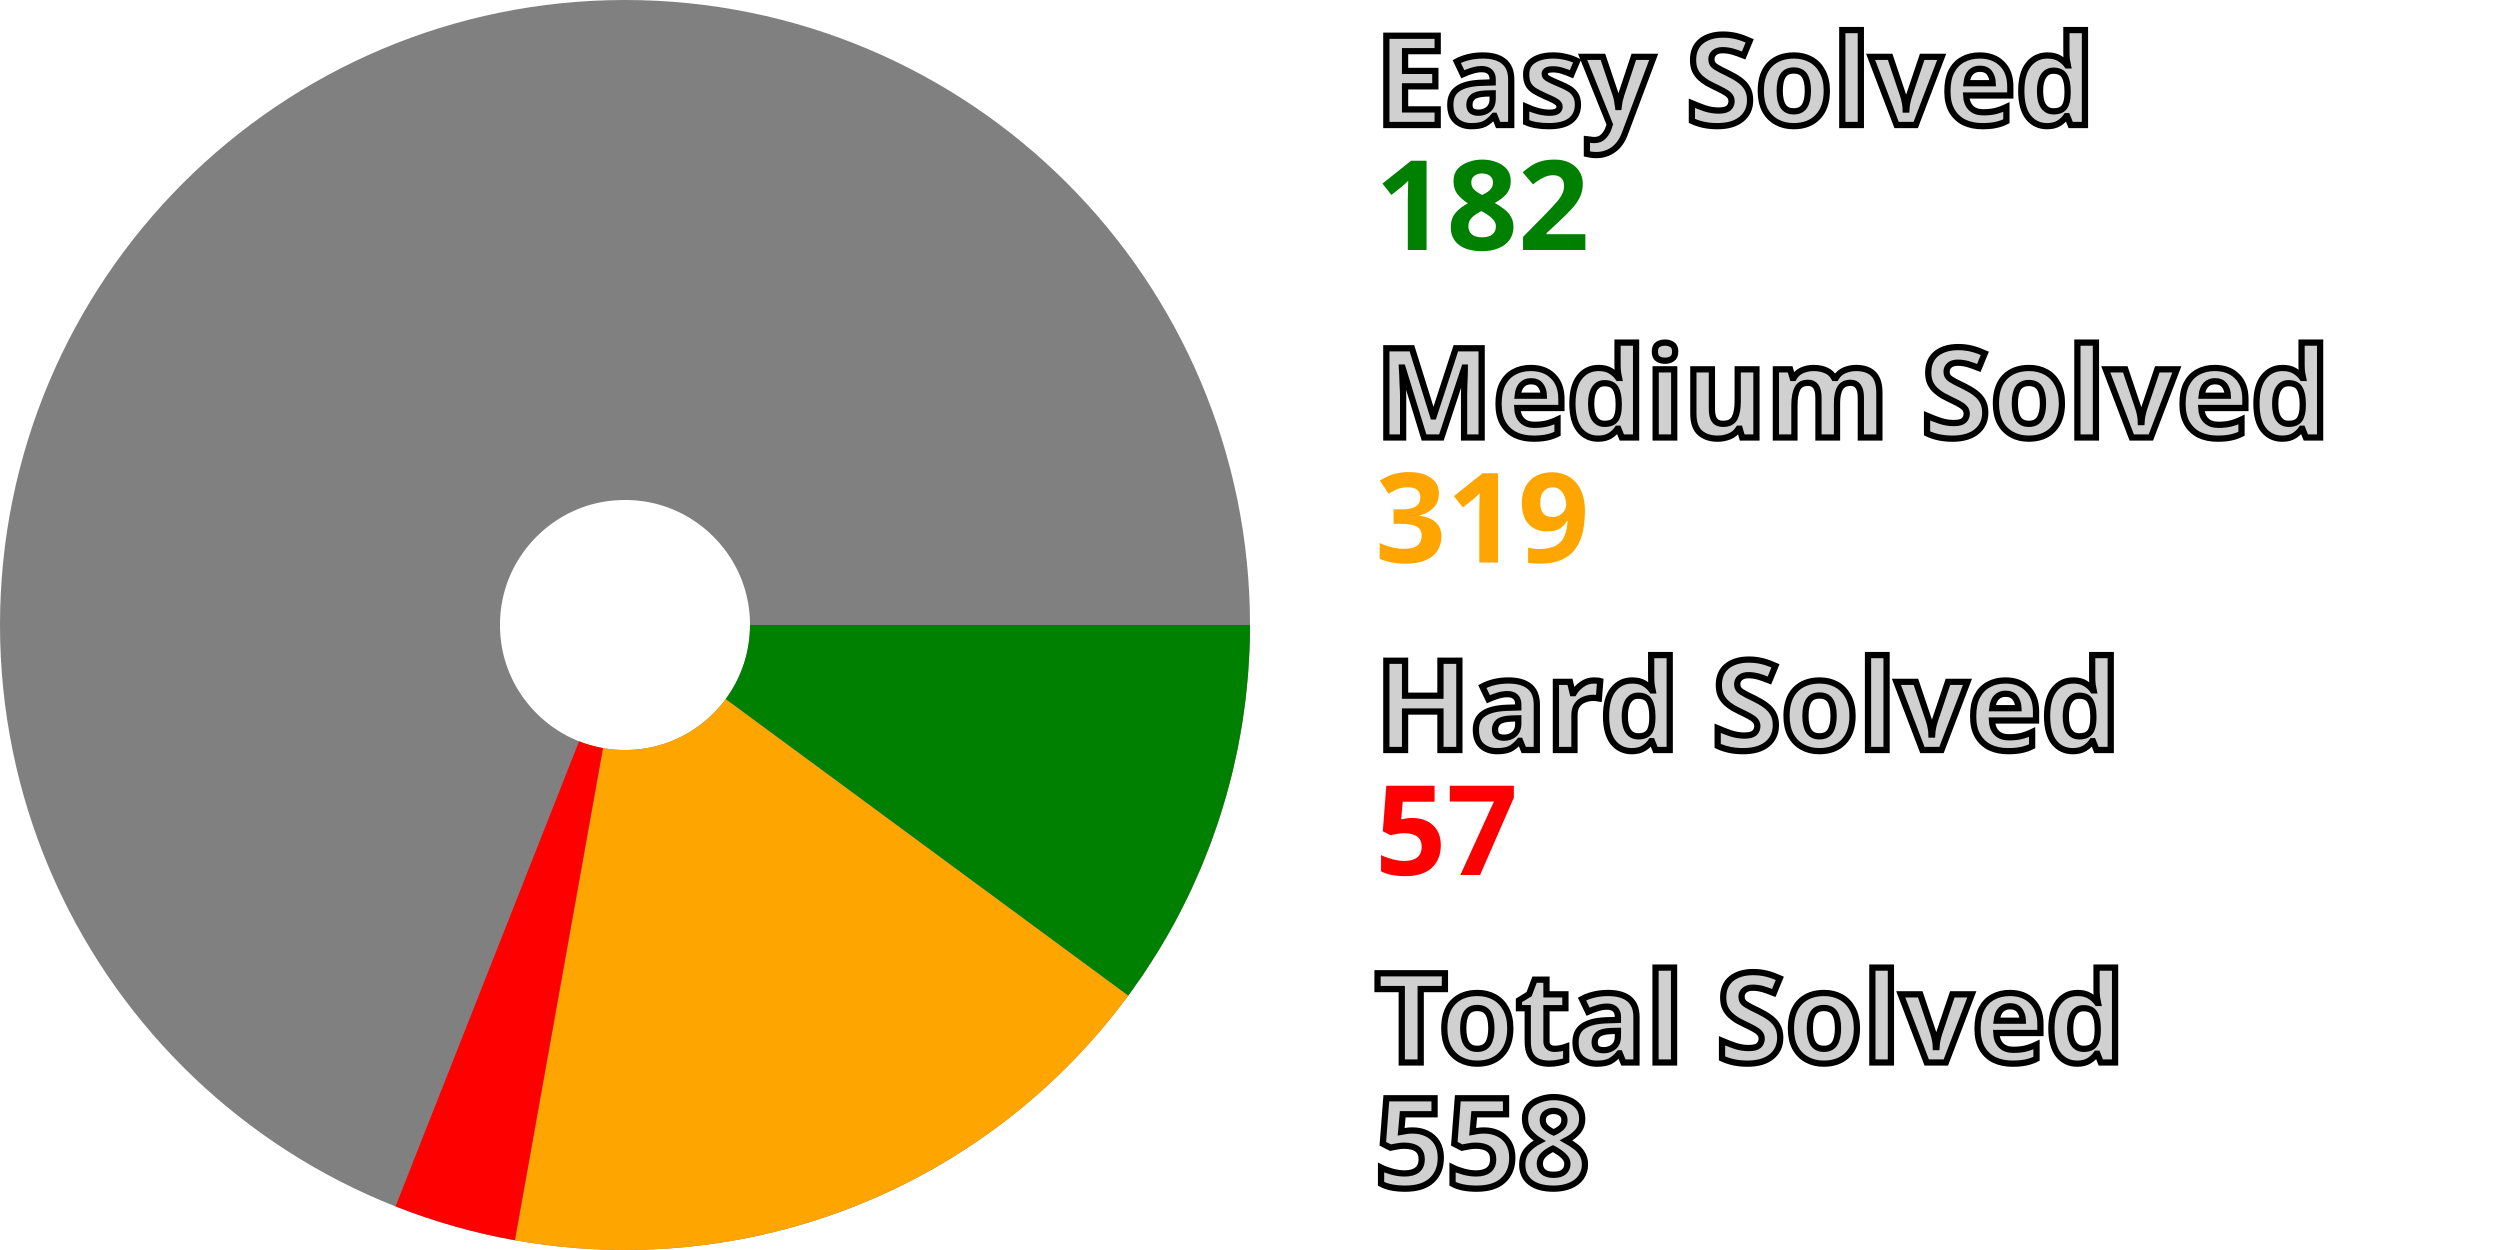
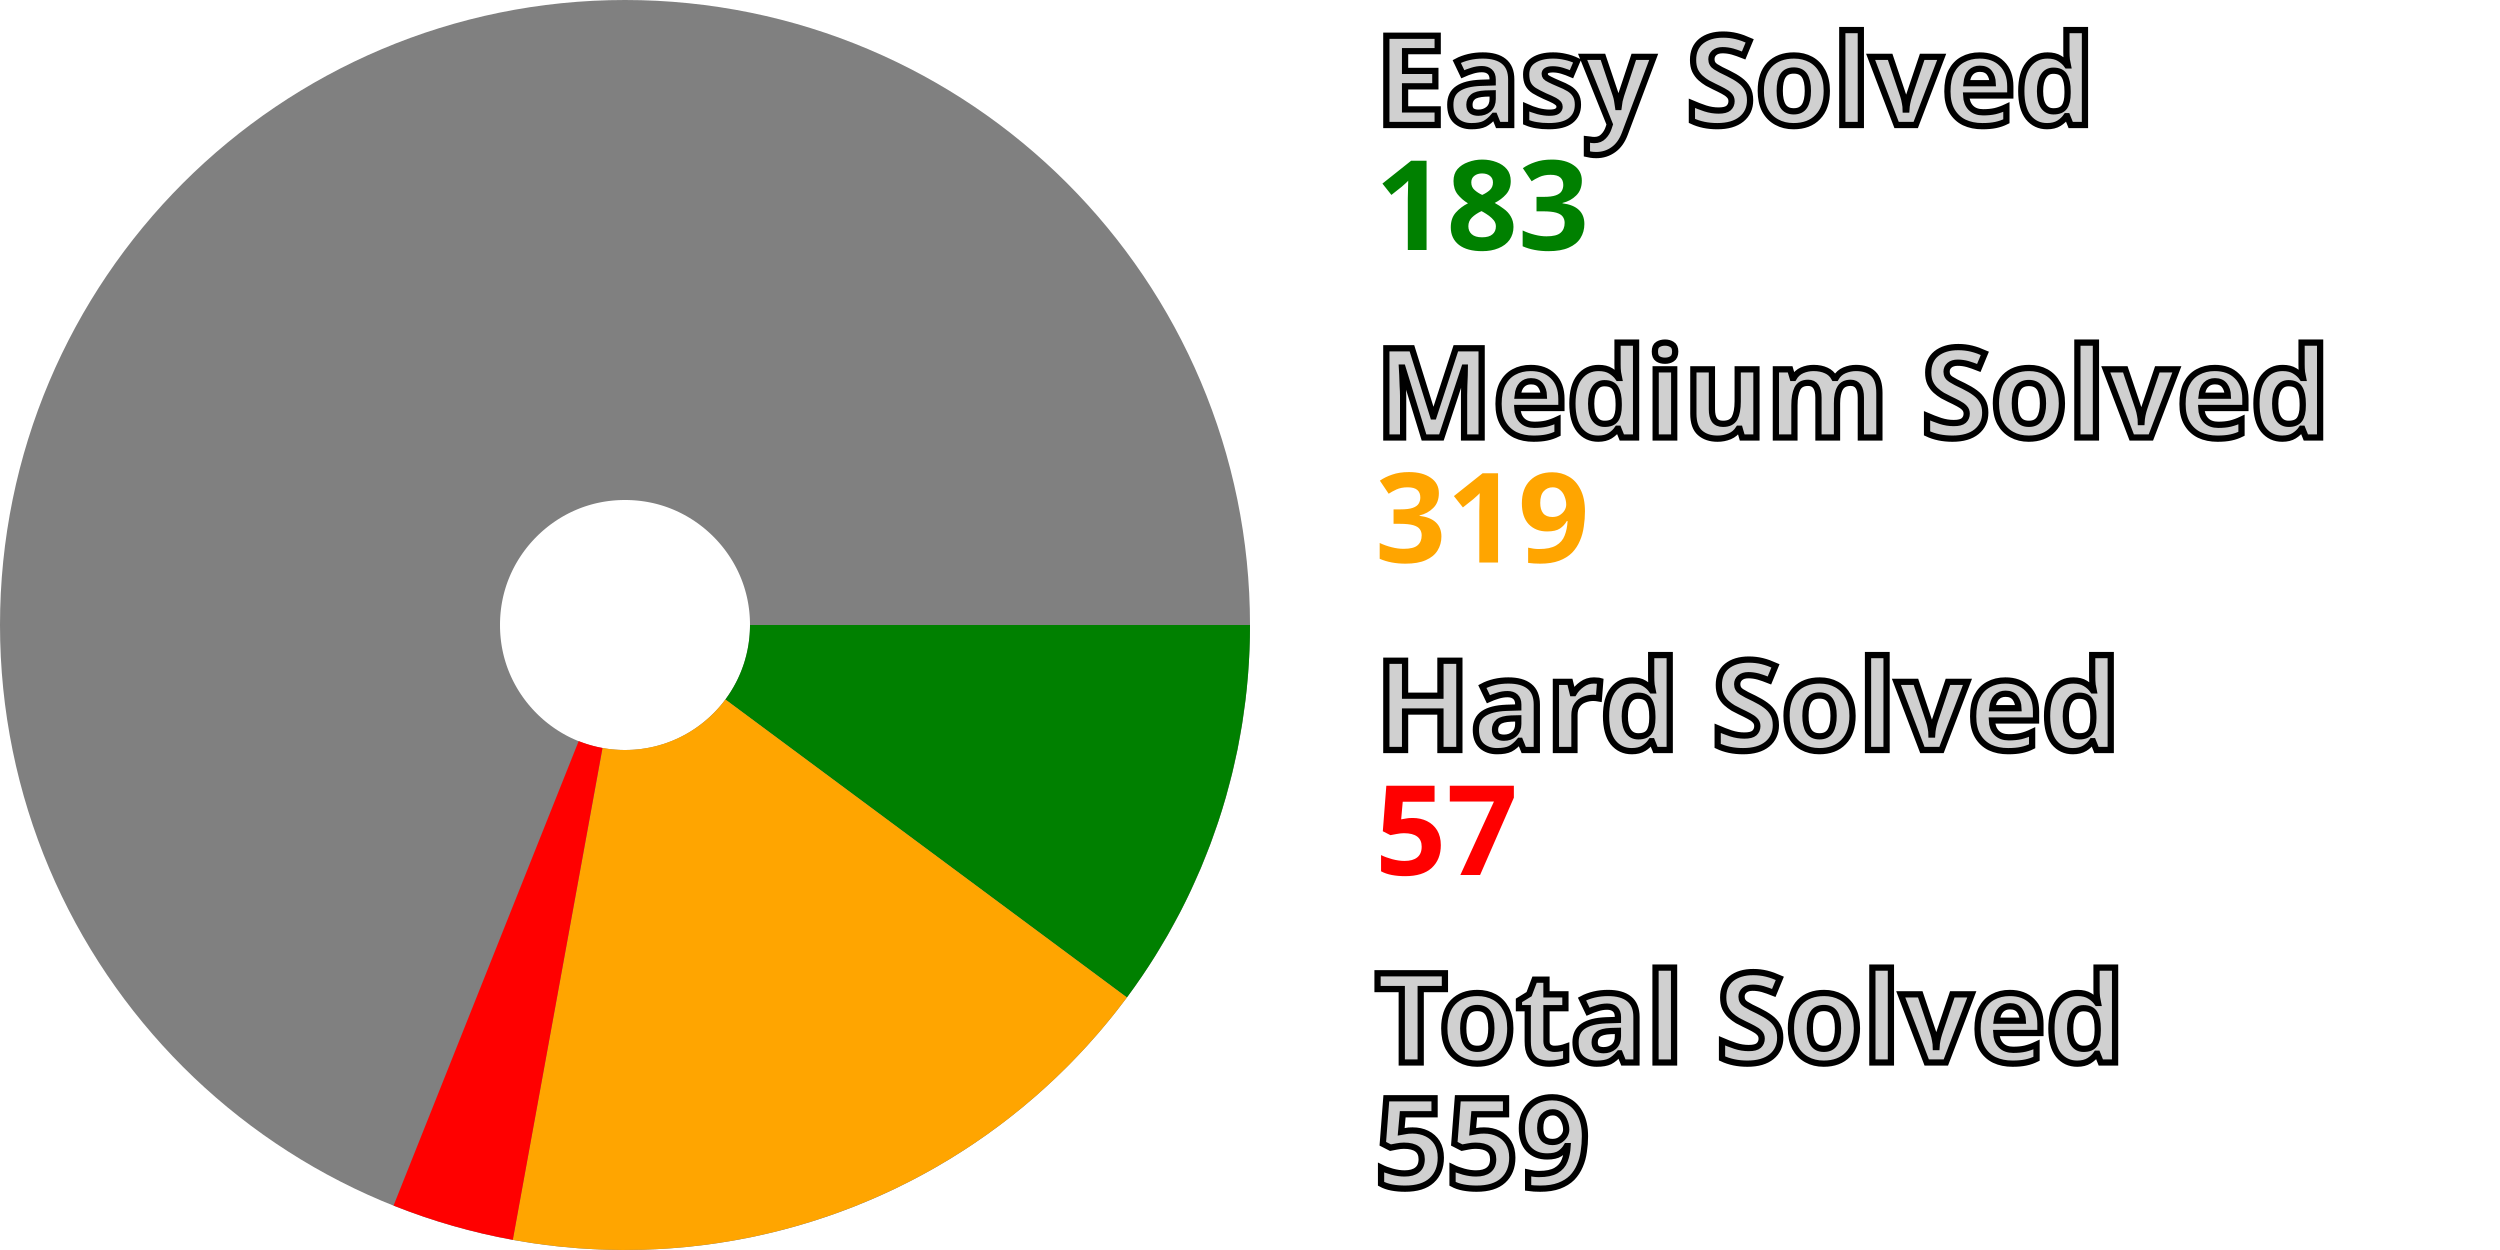
<svg xmlns="http://www.w3.org/2000/svg" width="200" height="100" viewBox="0 0 200 100" stroke-width="40" fill="none">
  <style>.small {font: bold 10px sans-serif; fill: #d0d0d0; stroke: black; stroke-width: 0.5px;}</style>
  <style>.esy {font: bold 10px sans-serif; fill: green;}</style>
  <style>.mdm {font: bold 10px sans-serif; fill: orange;}</style>
  <style>.hrd {font: bold 10px sans-serif; fill: red;}</style>
  <circle cx="50" cy="50" r="30.0" stroke="gray" />
-   <path d="M80.0 50 A 30.0 30.0, 0, 0, 1, 74.153 67.794" stroke="green" />
-   <path d="M74.153 67.794 A 30.0 30.0, 0, 0, 1, 44.716 79.531" stroke="orange" />
-   <path d="M44.716 79.531 A 30.0 30.0, 0, 0, 1, 38.986 77.905" stroke="red" />
+   <path d="M80.0 50 A 30.0 30.0, 0, 0, 1, 74.091 67.878" stroke="green" />
+   <path d="M74.091 67.878 A 30.0 30.0, 0, 0, 1, 44.613 79.512" stroke="orange" />
+   <path d="M44.613 79.512 A 30.0 30.0, 0, 0, 1, 38.889 77.867" stroke="red" />
  <text x="110.0" y="10.0" class="small">Easy Solved</text>
-   <text x="110.0" y="20.0" class="esy">182</text>
+   <text x="110.0" y="20.0" class="esy">183</text>
  <text x="110.0" y="35.0" class="small">Medium Solved</text>
  <text x="110.0" y="45.0" class="mdm">319</text>
  <text x="110.0" y="60.0" class="small">Hard Solved</text>
  <text x="110.0" y="70.0" class="hrd">57</text>
  <text x="110.0" y="85.0" class="small">Total Solved</text>
-   <text x="110.0" y="95.0" class="small">558</text>
+   <text x="110.0" y="95.0" class="small">559</text>
</svg>
